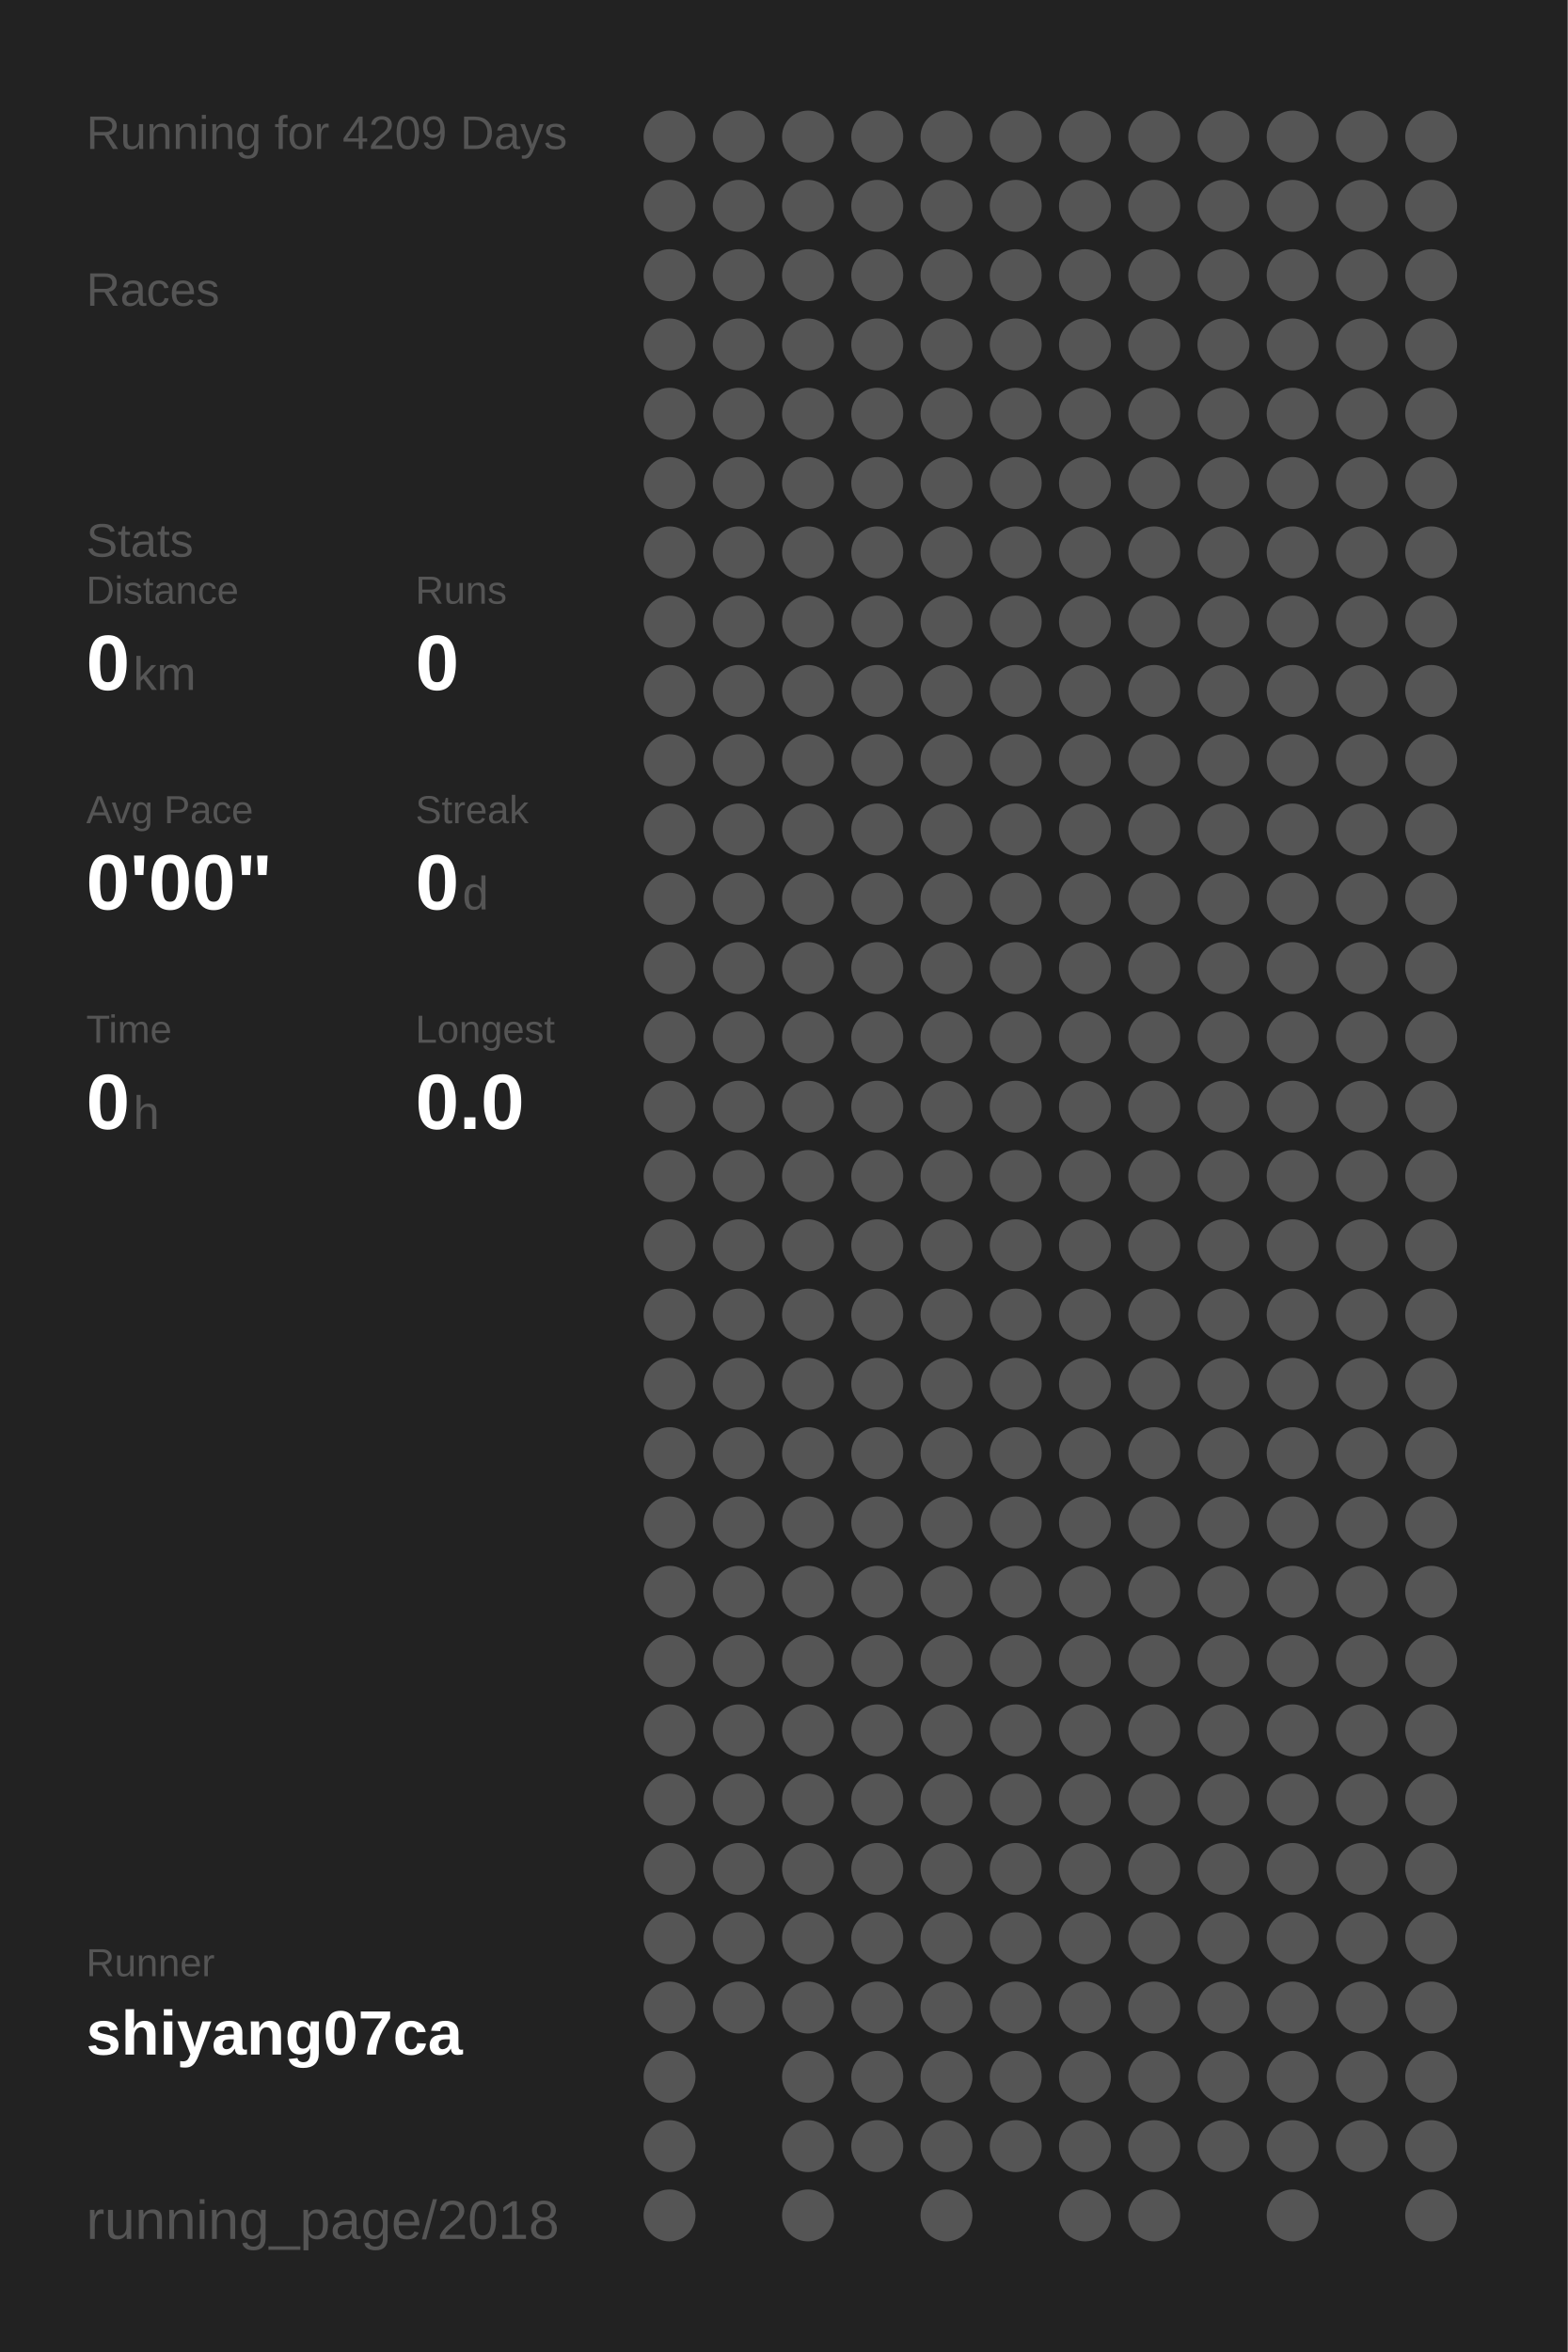
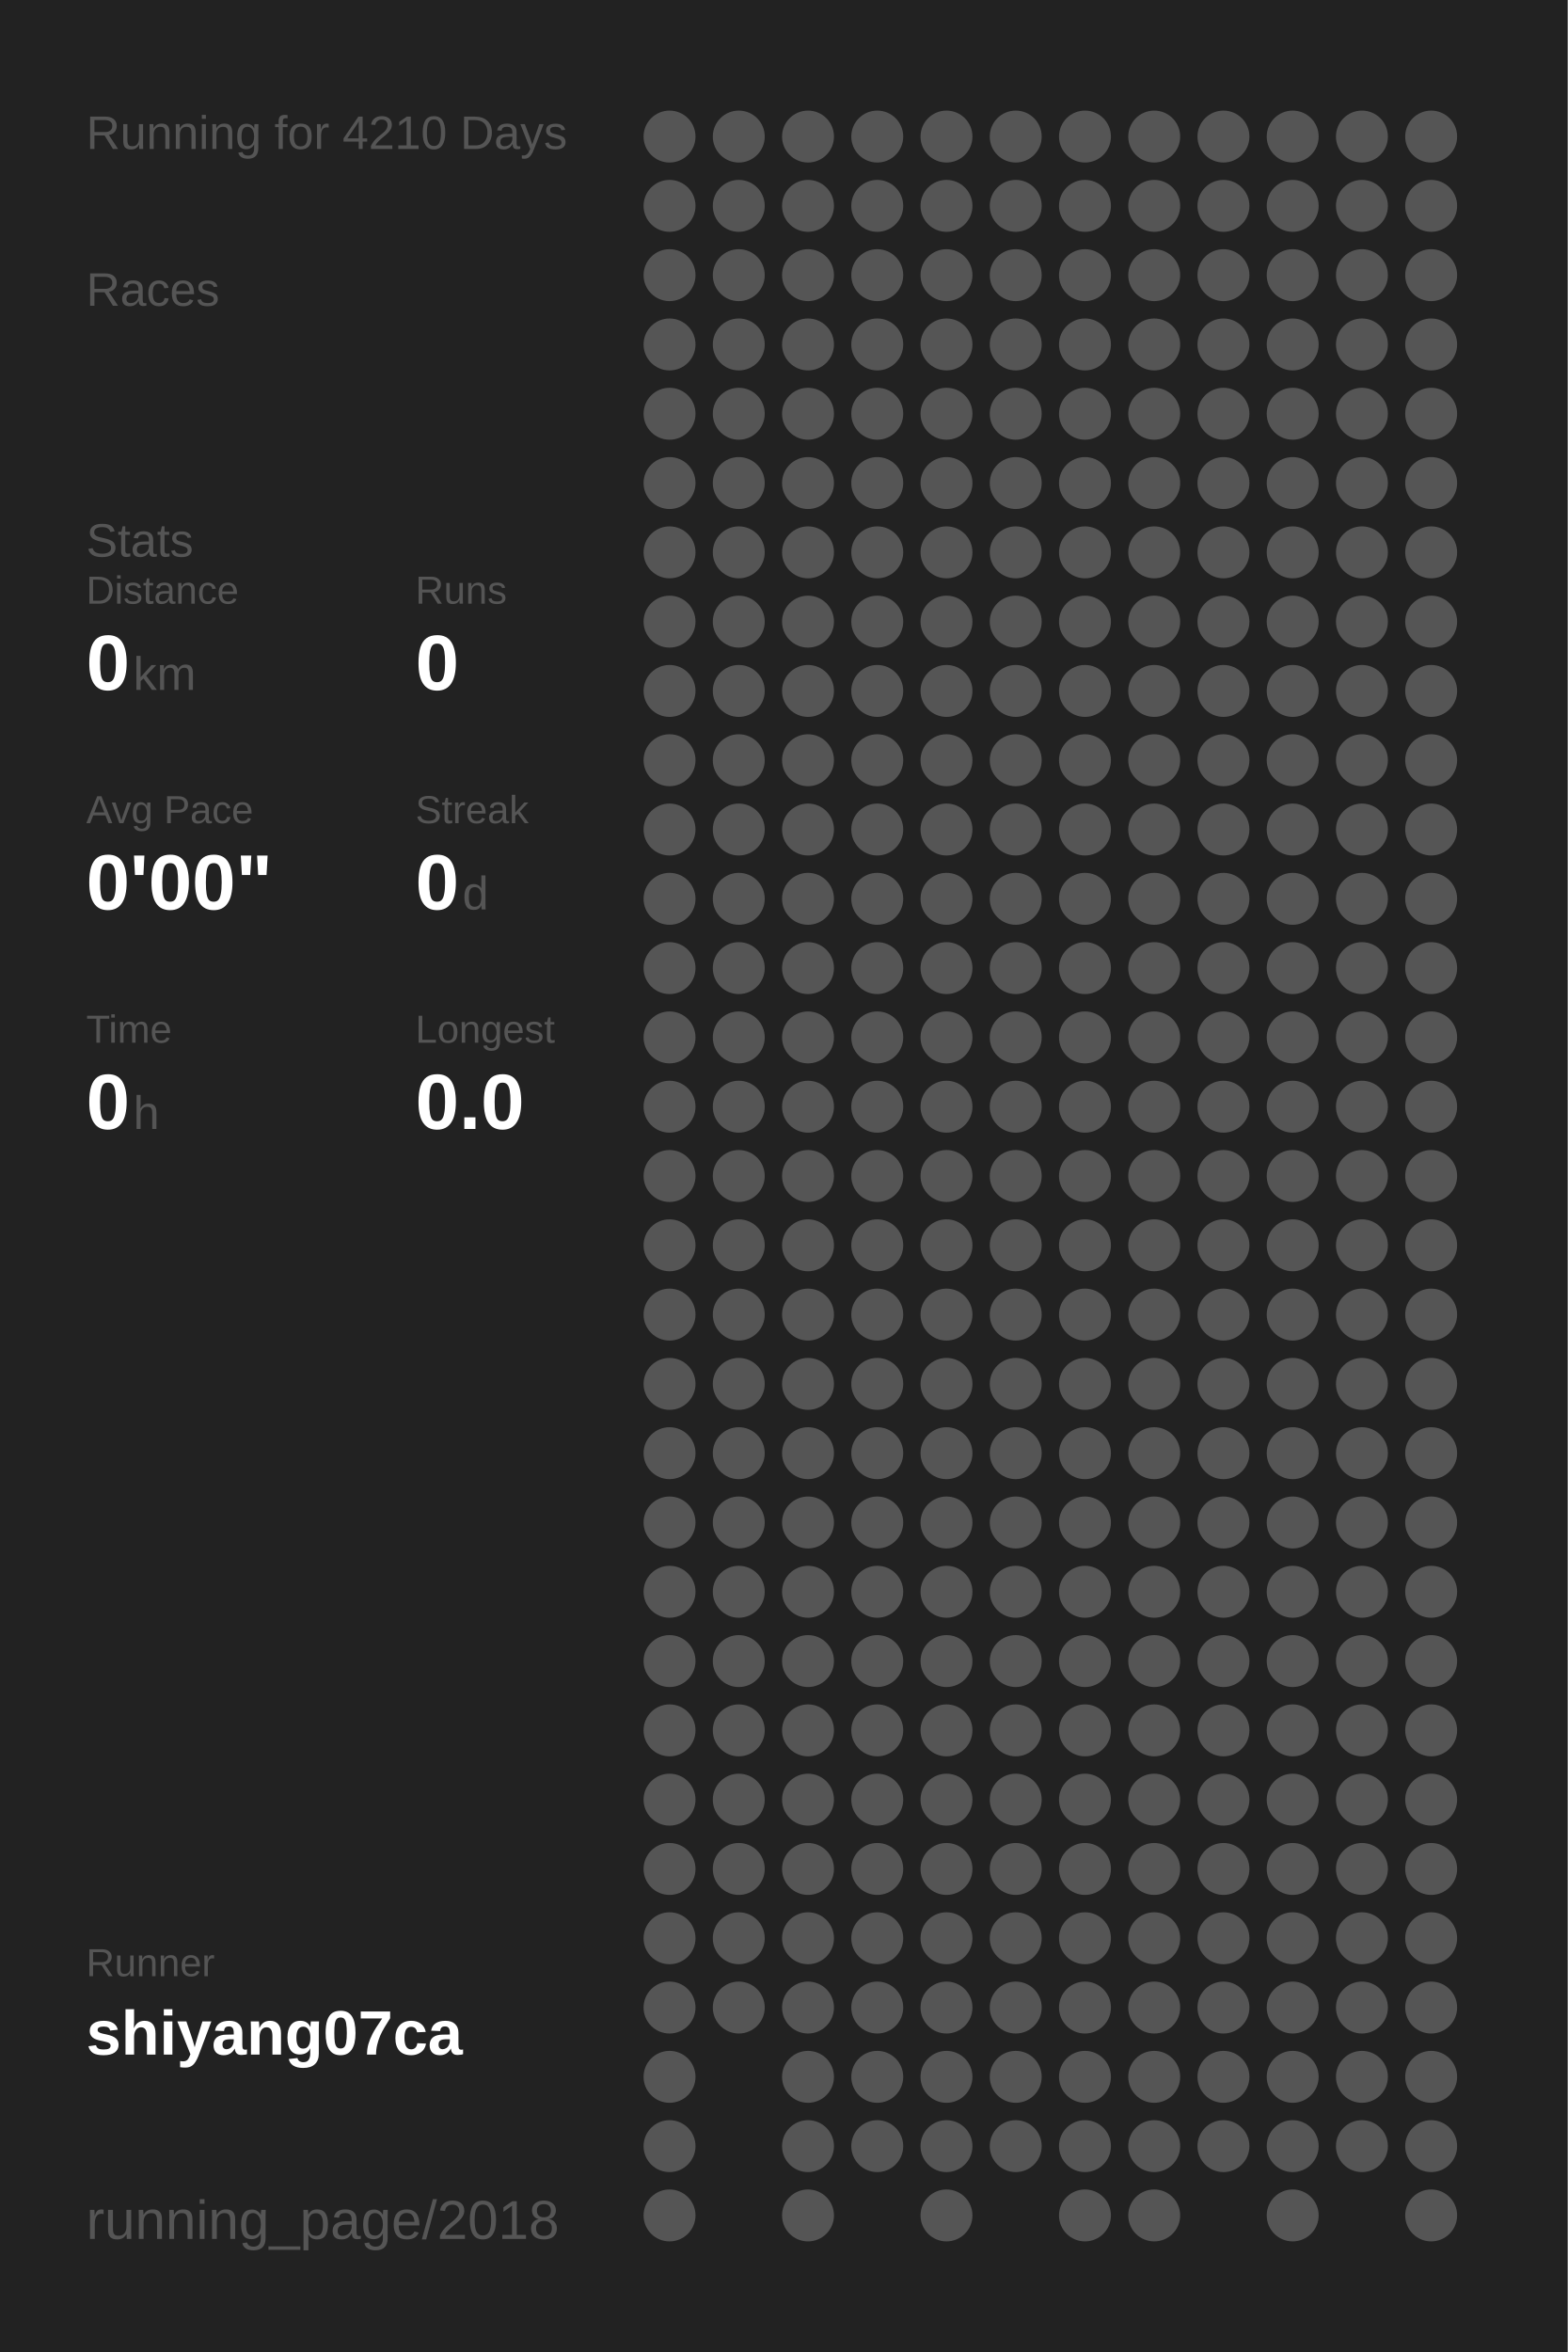
<svg xmlns="http://www.w3.org/2000/svg" baseProfile="full" height="300mm" version="1.1" viewBox="0,0,200,300" width="200mm">
  <defs />
  <rect fill="#222222" height="300" width="200" x="0" y="0" />
-   <text fill="#555555" style="font-size:6px; font-family:Arial;" x="11" y="19">Running for 4209 Days</text>
+   <text fill="#555555" style="font-size:6px; font-family:Arial;" x="11" y="19">Running for 4210 Days</text>
  <text fill="#555555" style="font-size:6px; font-family:Arial;" x="11" y="39">Races</text>
  <text fill="#555555" style="font-size:6px; font-family:Arial;" x="11" y="71">Stats</text>
  <text fill="#555555" style="font-size:5px; font-family:Arial;" x="11" y="77">Distance</text>
  <text fill="#FFFFFF" style="font-size:10px; font-family:Arial; font-weight:bold;" x="11" y="88">0</text>
  <text fill="#555555" style="font-size:6px; font-family:Arial;" x="17" y="88">km</text>
  <text fill="#555555" style="font-size:5px; font-family:Arial;" x="53" y="77">Runs</text>
  <text fill="#FFFFFF" style="font-size:10px; font-family:Arial; font-weight:bold;" x="53" y="88">0</text>
  <text fill="#555555" style="font-size:5px; font-family:Arial;" x="11" y="105">Avg Pace</text>
  <text fill="#FFFFFF" style="font-size:10px; font-family:Arial; font-weight:bold;" x="11" y="116">0'00"</text>
  <text fill="#555555" style="font-size:5px; font-family:Arial;" x="53" y="105">Streak</text>
  <text fill="#FFFFFF" style="font-size:10px; font-family:Arial; font-weight:bold;" x="53" y="116">0</text>
  <text fill="#555555" style="font-size:6px; font-family:Arial;" x="59" y="116">d</text>
  <text fill="#555555" style="font-size:5px; font-family:Arial;" x="11" y="133">Time</text>
  <text fill="#FFFFFF" style="font-size:10px; font-family:Arial; font-weight:bold;" x="11" y="144">0</text>
  <text fill="#555555" style="font-size:6px; font-family:Arial;" x="17" y="144">h</text>
  <text fill="#555555" style="font-size:5px; font-family:Arial;" x="53" y="133">Longest</text>
  <text fill="#FFFFFF" style="font-size:10px; font-family:Arial; font-weight:bold;" x="53" y="144">0.0</text>
  <text fill="#555555" style="font-size:5px; font-family:Arial;" x="11" y="252.065">Runner</text>
  <text fill="#FFFFFF" style="font-size:8px; font-family:Arial; font-weight:bold;" x="11" y="262.065">shiyang07ca</text>
  <text fill="#555555" style="font-size:7px; font-family:Arial;" x="11" y="285.581">running_page/2018</text>
  <circle cx="85.417" cy="17.419" fill="#555555" r="3.312" />
  <circle cx="85.417" cy="26.258" fill="#555555" r="3.312" />
  <circle cx="85.417" cy="35.097" fill="#555555" r="3.312" />
  <circle cx="85.417" cy="43.935" fill="#555555" r="3.312" />
  <circle cx="85.417" cy="52.774" fill="#555555" r="3.312" />
  <circle cx="85.417" cy="61.613" fill="#555555" r="3.312" />
  <circle cx="85.417" cy="70.452" fill="#555555" r="3.312" />
  <circle cx="85.417" cy="79.29" fill="#555555" r="3.312" />
  <circle cx="85.417" cy="88.129" fill="#555555" r="3.312" />
  <circle cx="85.417" cy="96.968" fill="#555555" r="3.312" />
  <circle cx="85.417" cy="105.806" fill="#555555" r="3.312" />
  <circle cx="85.417" cy="114.645" fill="#555555" r="3.312" />
  <circle cx="85.417" cy="123.484" fill="#555555" r="3.312" />
  <circle cx="85.417" cy="132.323" fill="#555555" r="3.312" />
  <circle cx="85.417" cy="141.161" fill="#555555" r="3.312" />
  <circle cx="85.417" cy="150" fill="#555555" r="3.312" />
  <circle cx="85.417" cy="158.839" fill="#555555" r="3.312" />
  <circle cx="85.417" cy="167.677" fill="#555555" r="3.312" />
  <circle cx="85.417" cy="176.516" fill="#555555" r="3.312" />
  <circle cx="85.417" cy="185.355" fill="#555555" r="3.312" />
  <circle cx="85.417" cy="194.194" fill="#555555" r="3.312" />
  <circle cx="85.417" cy="203.032" fill="#555555" r="3.312" />
  <circle cx="85.417" cy="211.871" fill="#555555" r="3.312" />
  <circle cx="85.417" cy="220.71" fill="#555555" r="3.312" />
  <circle cx="85.417" cy="229.548" fill="#555555" r="3.312" />
  <circle cx="85.417" cy="238.387" fill="#555555" r="3.312" />
  <circle cx="85.417" cy="247.226" fill="#555555" r="3.312" />
  <circle cx="85.417" cy="256.065" fill="#555555" r="3.312" />
  <circle cx="85.417" cy="264.903" fill="#555555" r="3.312" />
  <circle cx="85.417" cy="273.742" fill="#555555" r="3.312" />
  <circle cx="85.417" cy="282.581" fill="#555555" r="3.312" />
  <circle cx="94.25" cy="17.419" fill="#555555" r="3.312" />
  <circle cx="94.25" cy="26.258" fill="#555555" r="3.312" />
  <circle cx="94.25" cy="35.097" fill="#555555" r="3.312" />
  <circle cx="94.25" cy="43.935" fill="#555555" r="3.312" />
  <circle cx="94.25" cy="52.774" fill="#555555" r="3.312" />
  <circle cx="94.25" cy="61.613" fill="#555555" r="3.312" />
  <circle cx="94.25" cy="70.452" fill="#555555" r="3.312" />
  <circle cx="94.25" cy="79.29" fill="#555555" r="3.312" />
  <circle cx="94.25" cy="88.129" fill="#555555" r="3.312" />
  <circle cx="94.25" cy="96.968" fill="#555555" r="3.312" />
  <circle cx="94.25" cy="105.806" fill="#555555" r="3.312" />
  <circle cx="94.25" cy="114.645" fill="#555555" r="3.312" />
  <circle cx="94.25" cy="123.484" fill="#555555" r="3.312" />
  <circle cx="94.25" cy="132.323" fill="#555555" r="3.312" />
  <circle cx="94.25" cy="141.161" fill="#555555" r="3.312" />
  <circle cx="94.25" cy="150" fill="#555555" r="3.312" />
  <circle cx="94.25" cy="158.839" fill="#555555" r="3.312" />
  <circle cx="94.25" cy="167.677" fill="#555555" r="3.312" />
  <circle cx="94.25" cy="176.516" fill="#555555" r="3.312" />
  <circle cx="94.25" cy="185.355" fill="#555555" r="3.312" />
  <circle cx="94.25" cy="194.194" fill="#555555" r="3.312" />
  <circle cx="94.25" cy="203.032" fill="#555555" r="3.312" />
  <circle cx="94.25" cy="211.871" fill="#555555" r="3.312" />
  <circle cx="94.25" cy="220.71" fill="#555555" r="3.312" />
  <circle cx="94.25" cy="229.548" fill="#555555" r="3.312" />
  <circle cx="94.25" cy="238.387" fill="#555555" r="3.312" />
  <circle cx="94.25" cy="247.226" fill="#555555" r="3.312" />
  <circle cx="94.25" cy="256.065" fill="#555555" r="3.312" />
  <circle cx="103.083" cy="17.419" fill="#555555" r="3.312" />
  <circle cx="103.083" cy="26.258" fill="#555555" r="3.312" />
  <circle cx="103.083" cy="35.097" fill="#555555" r="3.312" />
  <circle cx="103.083" cy="43.935" fill="#555555" r="3.312" />
  <circle cx="103.083" cy="52.774" fill="#555555" r="3.312" />
  <circle cx="103.083" cy="61.613" fill="#555555" r="3.312" />
  <circle cx="103.083" cy="70.452" fill="#555555" r="3.312" />
  <circle cx="103.083" cy="79.29" fill="#555555" r="3.312" />
  <circle cx="103.083" cy="88.129" fill="#555555" r="3.312" />
  <circle cx="103.083" cy="96.968" fill="#555555" r="3.312" />
  <circle cx="103.083" cy="105.806" fill="#555555" r="3.312" />
  <circle cx="103.083" cy="114.645" fill="#555555" r="3.312" />
  <circle cx="103.083" cy="123.484" fill="#555555" r="3.312" />
  <circle cx="103.083" cy="132.323" fill="#555555" r="3.312" />
  <circle cx="103.083" cy="141.161" fill="#555555" r="3.312" />
  <circle cx="103.083" cy="150" fill="#555555" r="3.312" />
  <circle cx="103.083" cy="158.839" fill="#555555" r="3.312" />
  <circle cx="103.083" cy="167.677" fill="#555555" r="3.312" />
  <circle cx="103.083" cy="176.516" fill="#555555" r="3.312" />
  <circle cx="103.083" cy="185.355" fill="#555555" r="3.312" />
  <circle cx="103.083" cy="194.194" fill="#555555" r="3.312" />
  <circle cx="103.083" cy="203.032" fill="#555555" r="3.312" />
  <circle cx="103.083" cy="211.871" fill="#555555" r="3.312" />
  <circle cx="103.083" cy="220.71" fill="#555555" r="3.312" />
  <circle cx="103.083" cy="229.548" fill="#555555" r="3.312" />
  <circle cx="103.083" cy="238.387" fill="#555555" r="3.312" />
  <circle cx="103.083" cy="247.226" fill="#555555" r="3.312" />
  <circle cx="103.083" cy="256.065" fill="#555555" r="3.312" />
  <circle cx="103.083" cy="264.903" fill="#555555" r="3.312" />
  <circle cx="103.083" cy="273.742" fill="#555555" r="3.312" />
  <circle cx="103.083" cy="282.581" fill="#555555" r="3.312" />
  <circle cx="111.917" cy="17.419" fill="#555555" r="3.312" />
  <circle cx="111.917" cy="26.258" fill="#555555" r="3.312" />
  <circle cx="111.917" cy="35.097" fill="#555555" r="3.312" />
  <circle cx="111.917" cy="43.935" fill="#555555" r="3.312" />
  <circle cx="111.917" cy="52.774" fill="#555555" r="3.312" />
  <circle cx="111.917" cy="61.613" fill="#555555" r="3.312" />
  <circle cx="111.917" cy="70.452" fill="#555555" r="3.312" />
  <circle cx="111.917" cy="79.29" fill="#555555" r="3.312" />
  <circle cx="111.917" cy="88.129" fill="#555555" r="3.312" />
  <circle cx="111.917" cy="96.968" fill="#555555" r="3.312" />
  <circle cx="111.917" cy="105.806" fill="#555555" r="3.312" />
  <circle cx="111.917" cy="114.645" fill="#555555" r="3.312" />
  <circle cx="111.917" cy="123.484" fill="#555555" r="3.312" />
  <circle cx="111.917" cy="132.323" fill="#555555" r="3.312" />
  <circle cx="111.917" cy="141.161" fill="#555555" r="3.312" />
  <circle cx="111.917" cy="150" fill="#555555" r="3.312" />
  <circle cx="111.917" cy="158.839" fill="#555555" r="3.312" />
  <circle cx="111.917" cy="167.677" fill="#555555" r="3.312" />
  <circle cx="111.917" cy="176.516" fill="#555555" r="3.312" />
  <circle cx="111.917" cy="185.355" fill="#555555" r="3.312" />
  <circle cx="111.917" cy="194.194" fill="#555555" r="3.312" />
  <circle cx="111.917" cy="203.032" fill="#555555" r="3.312" />
  <circle cx="111.917" cy="211.871" fill="#555555" r="3.312" />
  <circle cx="111.917" cy="220.71" fill="#555555" r="3.312" />
  <circle cx="111.917" cy="229.548" fill="#555555" r="3.312" />
  <circle cx="111.917" cy="238.387" fill="#555555" r="3.312" />
  <circle cx="111.917" cy="247.226" fill="#555555" r="3.312" />
  <circle cx="111.917" cy="256.065" fill="#555555" r="3.312" />
  <circle cx="111.917" cy="264.903" fill="#555555" r="3.312" />
  <circle cx="111.917" cy="273.742" fill="#555555" r="3.312" />
  <circle cx="120.75" cy="17.419" fill="#555555" r="3.312" />
  <circle cx="120.75" cy="26.258" fill="#555555" r="3.312" />
  <circle cx="120.75" cy="35.097" fill="#555555" r="3.312" />
  <circle cx="120.75" cy="43.935" fill="#555555" r="3.312" />
  <circle cx="120.75" cy="52.774" fill="#555555" r="3.312" />
  <circle cx="120.75" cy="61.613" fill="#555555" r="3.312" />
  <circle cx="120.75" cy="70.452" fill="#555555" r="3.312" />
  <circle cx="120.75" cy="79.29" fill="#555555" r="3.312" />
  <circle cx="120.75" cy="88.129" fill="#555555" r="3.312" />
  <circle cx="120.75" cy="96.968" fill="#555555" r="3.312" />
  <circle cx="120.75" cy="105.806" fill="#555555" r="3.312" />
  <circle cx="120.75" cy="114.645" fill="#555555" r="3.312" />
  <circle cx="120.75" cy="123.484" fill="#555555" r="3.312" />
  <circle cx="120.75" cy="132.323" fill="#555555" r="3.312" />
  <circle cx="120.75" cy="141.161" fill="#555555" r="3.312" />
  <circle cx="120.75" cy="150" fill="#555555" r="3.312" />
  <circle cx="120.75" cy="158.839" fill="#555555" r="3.312" />
  <circle cx="120.75" cy="167.677" fill="#555555" r="3.312" />
  <circle cx="120.75" cy="176.516" fill="#555555" r="3.312" />
  <circle cx="120.75" cy="185.355" fill="#555555" r="3.312" />
  <circle cx="120.75" cy="194.194" fill="#555555" r="3.312" />
  <circle cx="120.75" cy="203.032" fill="#555555" r="3.312" />
  <circle cx="120.75" cy="211.871" fill="#555555" r="3.312" />
  <circle cx="120.75" cy="220.71" fill="#555555" r="3.312" />
  <circle cx="120.75" cy="229.548" fill="#555555" r="3.312" />
  <circle cx="120.75" cy="238.387" fill="#555555" r="3.312" />
  <circle cx="120.75" cy="247.226" fill="#555555" r="3.312" />
  <circle cx="120.75" cy="256.065" fill="#555555" r="3.312" />
  <circle cx="120.75" cy="264.903" fill="#555555" r="3.312" />
  <circle cx="120.75" cy="273.742" fill="#555555" r="3.312" />
  <circle cx="120.75" cy="282.581" fill="#555555" r="3.312" />
  <circle cx="129.583" cy="17.419" fill="#555555" r="3.312" />
  <circle cx="129.583" cy="26.258" fill="#555555" r="3.312" />
  <circle cx="129.583" cy="35.097" fill="#555555" r="3.312" />
  <circle cx="129.583" cy="43.935" fill="#555555" r="3.312" />
  <circle cx="129.583" cy="52.774" fill="#555555" r="3.312" />
  <circle cx="129.583" cy="61.613" fill="#555555" r="3.312" />
  <circle cx="129.583" cy="70.452" fill="#555555" r="3.312" />
  <circle cx="129.583" cy="79.29" fill="#555555" r="3.312" />
  <circle cx="129.583" cy="88.129" fill="#555555" r="3.312" />
  <circle cx="129.583" cy="96.968" fill="#555555" r="3.312" />
  <circle cx="129.583" cy="105.806" fill="#555555" r="3.312" />
  <circle cx="129.583" cy="114.645" fill="#555555" r="3.312" />
  <circle cx="129.583" cy="123.484" fill="#555555" r="3.312" />
  <circle cx="129.583" cy="132.323" fill="#555555" r="3.312" />
  <circle cx="129.583" cy="141.161" fill="#555555" r="3.312" />
  <circle cx="129.583" cy="150" fill="#555555" r="3.312" />
  <circle cx="129.583" cy="158.839" fill="#555555" r="3.312" />
  <circle cx="129.583" cy="167.677" fill="#555555" r="3.312" />
  <circle cx="129.583" cy="176.516" fill="#555555" r="3.312" />
  <circle cx="129.583" cy="185.355" fill="#555555" r="3.312" />
  <circle cx="129.583" cy="194.194" fill="#555555" r="3.312" />
  <circle cx="129.583" cy="203.032" fill="#555555" r="3.312" />
  <circle cx="129.583" cy="211.871" fill="#555555" r="3.312" />
  <circle cx="129.583" cy="220.71" fill="#555555" r="3.312" />
  <circle cx="129.583" cy="229.548" fill="#555555" r="3.312" />
  <circle cx="129.583" cy="238.387" fill="#555555" r="3.312" />
  <circle cx="129.583" cy="247.226" fill="#555555" r="3.312" />
  <circle cx="129.583" cy="256.065" fill="#555555" r="3.312" />
  <circle cx="129.583" cy="264.903" fill="#555555" r="3.312" />
  <circle cx="129.583" cy="273.742" fill="#555555" r="3.312" />
  <circle cx="138.417" cy="17.419" fill="#555555" r="3.312" />
  <circle cx="138.417" cy="26.258" fill="#555555" r="3.312" />
  <circle cx="138.417" cy="35.097" fill="#555555" r="3.312" />
  <circle cx="138.417" cy="43.935" fill="#555555" r="3.312" />
  <circle cx="138.417" cy="52.774" fill="#555555" r="3.312" />
  <circle cx="138.417" cy="61.613" fill="#555555" r="3.312" />
  <circle cx="138.417" cy="70.452" fill="#555555" r="3.312" />
  <circle cx="138.417" cy="79.29" fill="#555555" r="3.312" />
  <circle cx="138.417" cy="88.129" fill="#555555" r="3.312" />
  <circle cx="138.417" cy="96.968" fill="#555555" r="3.312" />
  <circle cx="138.417" cy="105.806" fill="#555555" r="3.312" />
  <circle cx="138.417" cy="114.645" fill="#555555" r="3.312" />
  <circle cx="138.417" cy="123.484" fill="#555555" r="3.312" />
  <circle cx="138.417" cy="132.323" fill="#555555" r="3.312" />
  <circle cx="138.417" cy="141.161" fill="#555555" r="3.312" />
  <circle cx="138.417" cy="150" fill="#555555" r="3.312" />
  <circle cx="138.417" cy="158.839" fill="#555555" r="3.312" />
  <circle cx="138.417" cy="167.677" fill="#555555" r="3.312" />
  <circle cx="138.417" cy="176.516" fill="#555555" r="3.312" />
  <circle cx="138.417" cy="185.355" fill="#555555" r="3.312" />
  <circle cx="138.417" cy="194.194" fill="#555555" r="3.312" />
  <circle cx="138.417" cy="203.032" fill="#555555" r="3.312" />
  <circle cx="138.417" cy="211.871" fill="#555555" r="3.312" />
  <circle cx="138.417" cy="220.71" fill="#555555" r="3.312" />
  <circle cx="138.417" cy="229.548" fill="#555555" r="3.312" />
  <circle cx="138.417" cy="238.387" fill="#555555" r="3.312" />
  <circle cx="138.417" cy="247.226" fill="#555555" r="3.312" />
  <circle cx="138.417" cy="256.065" fill="#555555" r="3.312" />
  <circle cx="138.417" cy="264.903" fill="#555555" r="3.312" />
  <circle cx="138.417" cy="273.742" fill="#555555" r="3.312" />
  <circle cx="138.417" cy="282.581" fill="#555555" r="3.312" />
  <circle cx="147.25" cy="17.419" fill="#555555" r="3.312" />
  <circle cx="147.25" cy="26.258" fill="#555555" r="3.312" />
  <circle cx="147.25" cy="35.097" fill="#555555" r="3.312" />
  <circle cx="147.25" cy="43.935" fill="#555555" r="3.312" />
  <circle cx="147.25" cy="52.774" fill="#555555" r="3.312" />
  <circle cx="147.25" cy="61.613" fill="#555555" r="3.312" />
  <circle cx="147.25" cy="70.452" fill="#555555" r="3.312" />
  <circle cx="147.25" cy="79.29" fill="#555555" r="3.312" />
  <circle cx="147.25" cy="88.129" fill="#555555" r="3.312" />
  <circle cx="147.25" cy="96.968" fill="#555555" r="3.312" />
  <circle cx="147.25" cy="105.806" fill="#555555" r="3.312" />
  <circle cx="147.25" cy="114.645" fill="#555555" r="3.312" />
  <circle cx="147.25" cy="123.484" fill="#555555" r="3.312" />
  <circle cx="147.25" cy="132.323" fill="#555555" r="3.312" />
  <circle cx="147.25" cy="141.161" fill="#555555" r="3.312" />
  <circle cx="147.25" cy="150" fill="#555555" r="3.312" />
  <circle cx="147.25" cy="158.839" fill="#555555" r="3.312" />
  <circle cx="147.25" cy="167.677" fill="#555555" r="3.312" />
  <circle cx="147.25" cy="176.516" fill="#555555" r="3.312" />
  <circle cx="147.25" cy="185.355" fill="#555555" r="3.312" />
  <circle cx="147.25" cy="194.194" fill="#555555" r="3.312" />
  <circle cx="147.25" cy="203.032" fill="#555555" r="3.312" />
  <circle cx="147.25" cy="211.871" fill="#555555" r="3.312" />
  <circle cx="147.25" cy="220.71" fill="#555555" r="3.312" />
  <circle cx="147.25" cy="229.548" fill="#555555" r="3.312" />
  <circle cx="147.25" cy="238.387" fill="#555555" r="3.312" />
  <circle cx="147.25" cy="247.226" fill="#555555" r="3.312" />
  <circle cx="147.25" cy="256.065" fill="#555555" r="3.312" />
  <circle cx="147.25" cy="264.903" fill="#555555" r="3.312" />
  <circle cx="147.25" cy="273.742" fill="#555555" r="3.312" />
  <circle cx="147.25" cy="282.581" fill="#555555" r="3.312" />
  <circle cx="156.083" cy="17.419" fill="#555555" r="3.312" />
  <circle cx="156.083" cy="26.258" fill="#555555" r="3.312" />
  <circle cx="156.083" cy="35.097" fill="#555555" r="3.312" />
  <circle cx="156.083" cy="43.935" fill="#555555" r="3.312" />
  <circle cx="156.083" cy="52.774" fill="#555555" r="3.312" />
  <circle cx="156.083" cy="61.613" fill="#555555" r="3.312" />
  <circle cx="156.083" cy="70.452" fill="#555555" r="3.312" />
  <circle cx="156.083" cy="79.29" fill="#555555" r="3.312" />
  <circle cx="156.083" cy="88.129" fill="#555555" r="3.312" />
  <circle cx="156.083" cy="96.968" fill="#555555" r="3.312" />
  <circle cx="156.083" cy="105.806" fill="#555555" r="3.312" />
  <circle cx="156.083" cy="114.645" fill="#555555" r="3.312" />
  <circle cx="156.083" cy="123.484" fill="#555555" r="3.312" />
  <circle cx="156.083" cy="132.323" fill="#555555" r="3.312" />
  <circle cx="156.083" cy="141.161" fill="#555555" r="3.312" />
  <circle cx="156.083" cy="150" fill="#555555" r="3.312" />
  <circle cx="156.083" cy="158.839" fill="#555555" r="3.312" />
  <circle cx="156.083" cy="167.677" fill="#555555" r="3.312" />
  <circle cx="156.083" cy="176.516" fill="#555555" r="3.312" />
  <circle cx="156.083" cy="185.355" fill="#555555" r="3.312" />
  <circle cx="156.083" cy="194.194" fill="#555555" r="3.312" />
  <circle cx="156.083" cy="203.032" fill="#555555" r="3.312" />
  <circle cx="156.083" cy="211.871" fill="#555555" r="3.312" />
  <circle cx="156.083" cy="220.71" fill="#555555" r="3.312" />
  <circle cx="156.083" cy="229.548" fill="#555555" r="3.312" />
  <circle cx="156.083" cy="238.387" fill="#555555" r="3.312" />
  <circle cx="156.083" cy="247.226" fill="#555555" r="3.312" />
  <circle cx="156.083" cy="256.065" fill="#555555" r="3.312" />
  <circle cx="156.083" cy="264.903" fill="#555555" r="3.312" />
  <circle cx="156.083" cy="273.742" fill="#555555" r="3.312" />
  <circle cx="164.917" cy="17.419" fill="#555555" r="3.312" />
  <circle cx="164.917" cy="26.258" fill="#555555" r="3.312" />
  <circle cx="164.917" cy="35.097" fill="#555555" r="3.312" />
  <circle cx="164.917" cy="43.935" fill="#555555" r="3.312" />
  <circle cx="164.917" cy="52.774" fill="#555555" r="3.312" />
  <circle cx="164.917" cy="61.613" fill="#555555" r="3.312" />
  <circle cx="164.917" cy="70.452" fill="#555555" r="3.312" />
  <circle cx="164.917" cy="79.29" fill="#555555" r="3.312" />
  <circle cx="164.917" cy="88.129" fill="#555555" r="3.312" />
  <circle cx="164.917" cy="96.968" fill="#555555" r="3.312" />
  <circle cx="164.917" cy="105.806" fill="#555555" r="3.312" />
  <circle cx="164.917" cy="114.645" fill="#555555" r="3.312" />
  <circle cx="164.917" cy="123.484" fill="#555555" r="3.312" />
  <circle cx="164.917" cy="132.323" fill="#555555" r="3.312" />
  <circle cx="164.917" cy="141.161" fill="#555555" r="3.312" />
  <circle cx="164.917" cy="150" fill="#555555" r="3.312" />
  <circle cx="164.917" cy="158.839" fill="#555555" r="3.312" />
  <circle cx="164.917" cy="167.677" fill="#555555" r="3.312" />
  <circle cx="164.917" cy="176.516" fill="#555555" r="3.312" />
  <circle cx="164.917" cy="185.355" fill="#555555" r="3.312" />
  <circle cx="164.917" cy="194.194" fill="#555555" r="3.312" />
  <circle cx="164.917" cy="203.032" fill="#555555" r="3.312" />
  <circle cx="164.917" cy="211.871" fill="#555555" r="3.312" />
  <circle cx="164.917" cy="220.71" fill="#555555" r="3.312" />
  <circle cx="164.917" cy="229.548" fill="#555555" r="3.312" />
  <circle cx="164.917" cy="238.387" fill="#555555" r="3.312" />
  <circle cx="164.917" cy="247.226" fill="#555555" r="3.312" />
  <circle cx="164.917" cy="256.065" fill="#555555" r="3.312" />
  <circle cx="164.917" cy="264.903" fill="#555555" r="3.312" />
  <circle cx="164.917" cy="273.742" fill="#555555" r="3.312" />
  <circle cx="164.917" cy="282.581" fill="#555555" r="3.312" />
  <circle cx="173.75" cy="17.419" fill="#555555" r="3.312" />
  <circle cx="173.75" cy="26.258" fill="#555555" r="3.312" />
  <circle cx="173.75" cy="35.097" fill="#555555" r="3.312" />
  <circle cx="173.75" cy="43.935" fill="#555555" r="3.312" />
  <circle cx="173.75" cy="52.774" fill="#555555" r="3.312" />
  <circle cx="173.75" cy="61.613" fill="#555555" r="3.312" />
  <circle cx="173.75" cy="70.452" fill="#555555" r="3.312" />
  <circle cx="173.75" cy="79.29" fill="#555555" r="3.312" />
  <circle cx="173.75" cy="88.129" fill="#555555" r="3.312" />
  <circle cx="173.75" cy="96.968" fill="#555555" r="3.312" />
  <circle cx="173.75" cy="105.806" fill="#555555" r="3.312" />
  <circle cx="173.75" cy="114.645" fill="#555555" r="3.312" />
  <circle cx="173.75" cy="123.484" fill="#555555" r="3.312" />
  <circle cx="173.75" cy="132.323" fill="#555555" r="3.312" />
  <circle cx="173.75" cy="141.161" fill="#555555" r="3.312" />
  <circle cx="173.75" cy="150" fill="#555555" r="3.312" />
  <circle cx="173.75" cy="158.839" fill="#555555" r="3.312" />
  <circle cx="173.75" cy="167.677" fill="#555555" r="3.312" />
  <circle cx="173.75" cy="176.516" fill="#555555" r="3.312" />
  <circle cx="173.75" cy="185.355" fill="#555555" r="3.312" />
  <circle cx="173.75" cy="194.194" fill="#555555" r="3.312" />
  <circle cx="173.75" cy="203.032" fill="#555555" r="3.312" />
  <circle cx="173.75" cy="211.871" fill="#555555" r="3.312" />
  <circle cx="173.75" cy="220.71" fill="#555555" r="3.312" />
  <circle cx="173.75" cy="229.548" fill="#555555" r="3.312" />
  <circle cx="173.75" cy="238.387" fill="#555555" r="3.312" />
  <circle cx="173.75" cy="247.226" fill="#555555" r="3.312" />
  <circle cx="173.75" cy="256.065" fill="#555555" r="3.312" />
  <circle cx="173.75" cy="264.903" fill="#555555" r="3.312" />
  <circle cx="173.75" cy="273.742" fill="#555555" r="3.312" />
  <circle cx="182.583" cy="17.419" fill="#555555" r="3.312" />
  <circle cx="182.583" cy="26.258" fill="#555555" r="3.312" />
  <circle cx="182.583" cy="35.097" fill="#555555" r="3.312" />
  <circle cx="182.583" cy="43.935" fill="#555555" r="3.312" />
  <circle cx="182.583" cy="52.774" fill="#555555" r="3.312" />
  <circle cx="182.583" cy="61.613" fill="#555555" r="3.312" />
  <circle cx="182.583" cy="70.452" fill="#555555" r="3.312" />
  <circle cx="182.583" cy="79.29" fill="#555555" r="3.312" />
  <circle cx="182.583" cy="88.129" fill="#555555" r="3.312" />
  <circle cx="182.583" cy="96.968" fill="#555555" r="3.312" />
  <circle cx="182.583" cy="105.806" fill="#555555" r="3.312" />
  <circle cx="182.583" cy="114.645" fill="#555555" r="3.312" />
  <circle cx="182.583" cy="123.484" fill="#555555" r="3.312" />
  <circle cx="182.583" cy="132.323" fill="#555555" r="3.312" />
  <circle cx="182.583" cy="141.161" fill="#555555" r="3.312" />
  <circle cx="182.583" cy="150" fill="#555555" r="3.312" />
  <circle cx="182.583" cy="158.839" fill="#555555" r="3.312" />
  <circle cx="182.583" cy="167.677" fill="#555555" r="3.312" />
  <circle cx="182.583" cy="176.516" fill="#555555" r="3.312" />
  <circle cx="182.583" cy="185.355" fill="#555555" r="3.312" />
  <circle cx="182.583" cy="194.194" fill="#555555" r="3.312" />
  <circle cx="182.583" cy="203.032" fill="#555555" r="3.312" />
  <circle cx="182.583" cy="211.871" fill="#555555" r="3.312" />
  <circle cx="182.583" cy="220.71" fill="#555555" r="3.312" />
  <circle cx="182.583" cy="229.548" fill="#555555" r="3.312" />
  <circle cx="182.583" cy="238.387" fill="#555555" r="3.312" />
  <circle cx="182.583" cy="247.226" fill="#555555" r="3.312" />
  <circle cx="182.583" cy="256.065" fill="#555555" r="3.312" />
  <circle cx="182.583" cy="264.903" fill="#555555" r="3.312" />
  <circle cx="182.583" cy="273.742" fill="#555555" r="3.312" />
  <circle cx="182.583" cy="282.581" fill="#555555" r="3.312" />
</svg>
